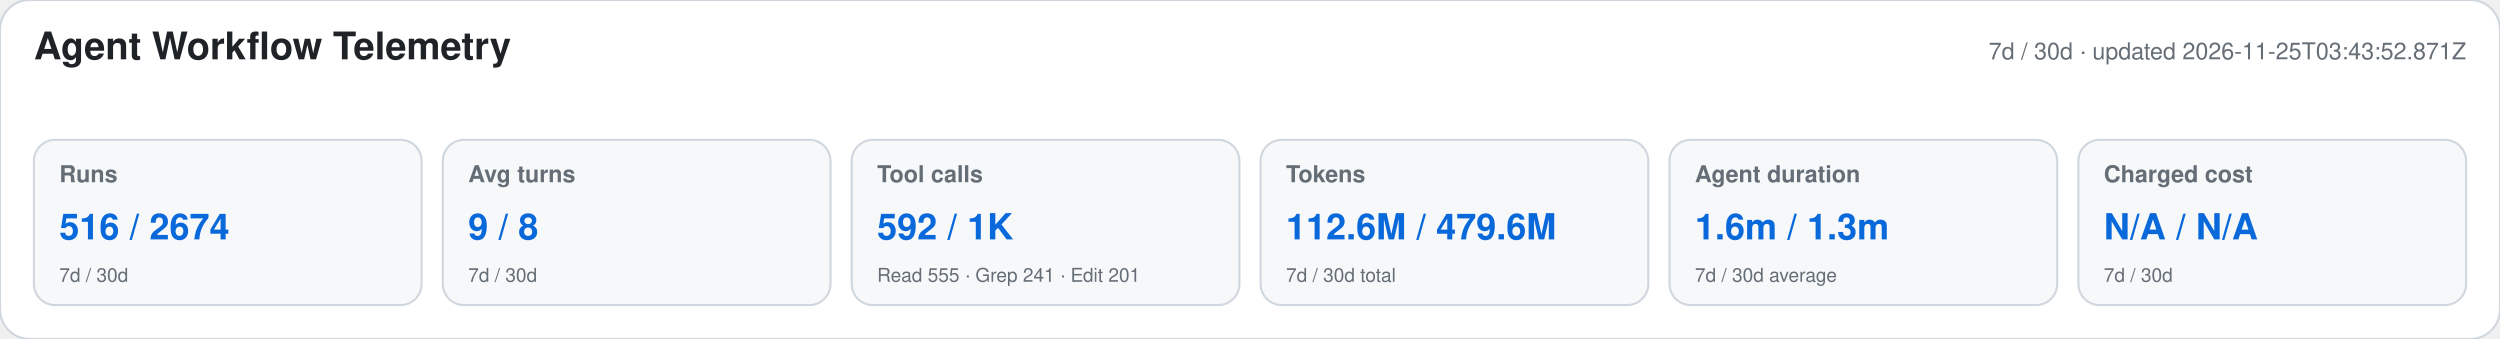
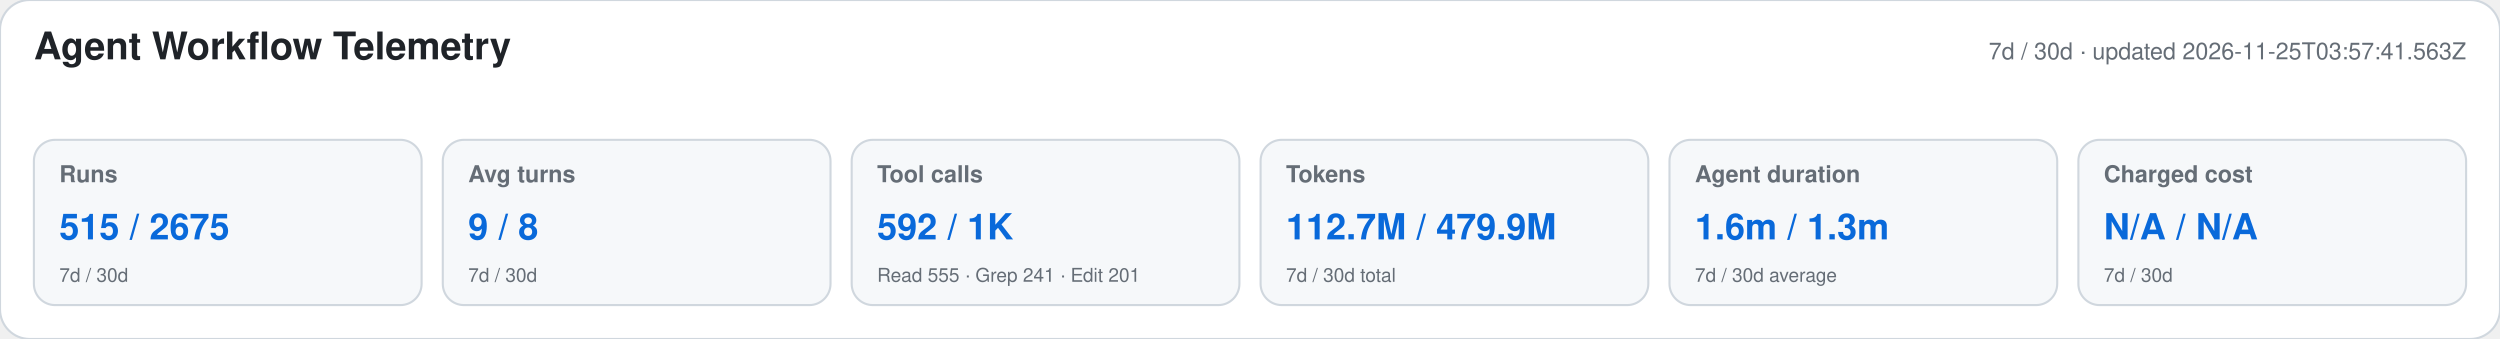
<svg xmlns="http://www.w3.org/2000/svg" width="1180" height="160" viewBox="0 0 1180 160" role="img" aria-labelledby="title desc">
  <style>text{font-family:-apple-system,BlinkMacSystemFont,"Segoe UI",Helvetica,Arial,sans-serif}.heading{font-size:18px;font-weight:650;fill:#1f2328}.meta,.label,.secondary{fill:#656d76}.meta,.label{font-size:11px}.label{font-weight:600}.primary{font-size:17px;font-weight:700;fill:#0969da}.secondary{font-size:9px}</style>
  <rect width="1180" height="160" rx="14" fill="#ffffff" stroke="#d0d7de" />
  <text x="16" y="28" class="heading">Agent Workflow Telemetry</text>
-   <text x="1164" y="28" text-anchor="end" class="meta">7d / 30d · updated 2026-11-25T03:43:52.871Z</text>
+   <text x="1164" y="28" text-anchor="end" class="meta">7d / 30d · updated 2026-11-25T03:57:41.563Z</text>
  <g>
    <rect x="16" y="66" width="183" height="78" rx="10" fill="#f6f8fa" stroke="#d0d7de" />
    <text x="28" y="86" class="label">Runs</text>
-     <text x="28" y="113" class="primary">516 / 2674</text>
+     <text x="28" y="113" class="primary">515 / 2675</text>
    <text x="28" y="133" class="secondary">7d / 30d</text>
  </g>
  <g>
    <rect x="209" y="66" width="183" height="78" rx="10" fill="#f6f8fa" stroke="#d0d7de" />
    <text x="221" y="86" class="label">Avg turns</text>
    <text x="221" y="113" class="primary">9 / 8</text>
    <text x="221" y="133" class="secondary">7d / 30d</text>
  </g>
  <g>
    <rect x="402" y="66" width="183" height="78" rx="10" fill="#f6f8fa" stroke="#d0d7de" />
    <text x="414" y="86" class="label">Tool calls</text>
    <text x="414" y="113" class="primary">592 / 1K</text>
    <text x="414" y="133" class="secondary">Read 555 · Grep 241 · Edit 201</text>
  </g>
  <g>
    <rect x="595" y="66" width="183" height="78" rx="10" fill="#f6f8fa" stroke="#d0d7de" />
    <text x="607" y="86" class="label">Tokens</text>
-     <text x="607" y="113" class="primary">112.6M / 479.6M</text>
+     <text x="607" y="113" class="primary">112.7M / 479.9M</text>
    <text x="607" y="133" class="secondary">7d / 30d total</text>
  </g>
  <g>
    <rect x="788" y="66" width="183" height="78" rx="10" fill="#f6f8fa" stroke="#d0d7de" />
    <text x="800" y="86" class="label">Agent duration</text>
    <text x="800" y="113" class="primary">1.6m / 1.3m</text>
    <text x="800" y="133" class="secondary">7d / 30d average</text>
  </g>
  <g>
    <rect x="981" y="66" width="183" height="78" rx="10" fill="#f6f8fa" stroke="#d0d7de" />
    <text x="993" y="86" class="label">Charged cost</text>
    <text x="993" y="113" class="primary">N/A / N/A</text>
    <text x="993" y="133" class="secondary">7d / 30d</text>
  </g>
</svg>
